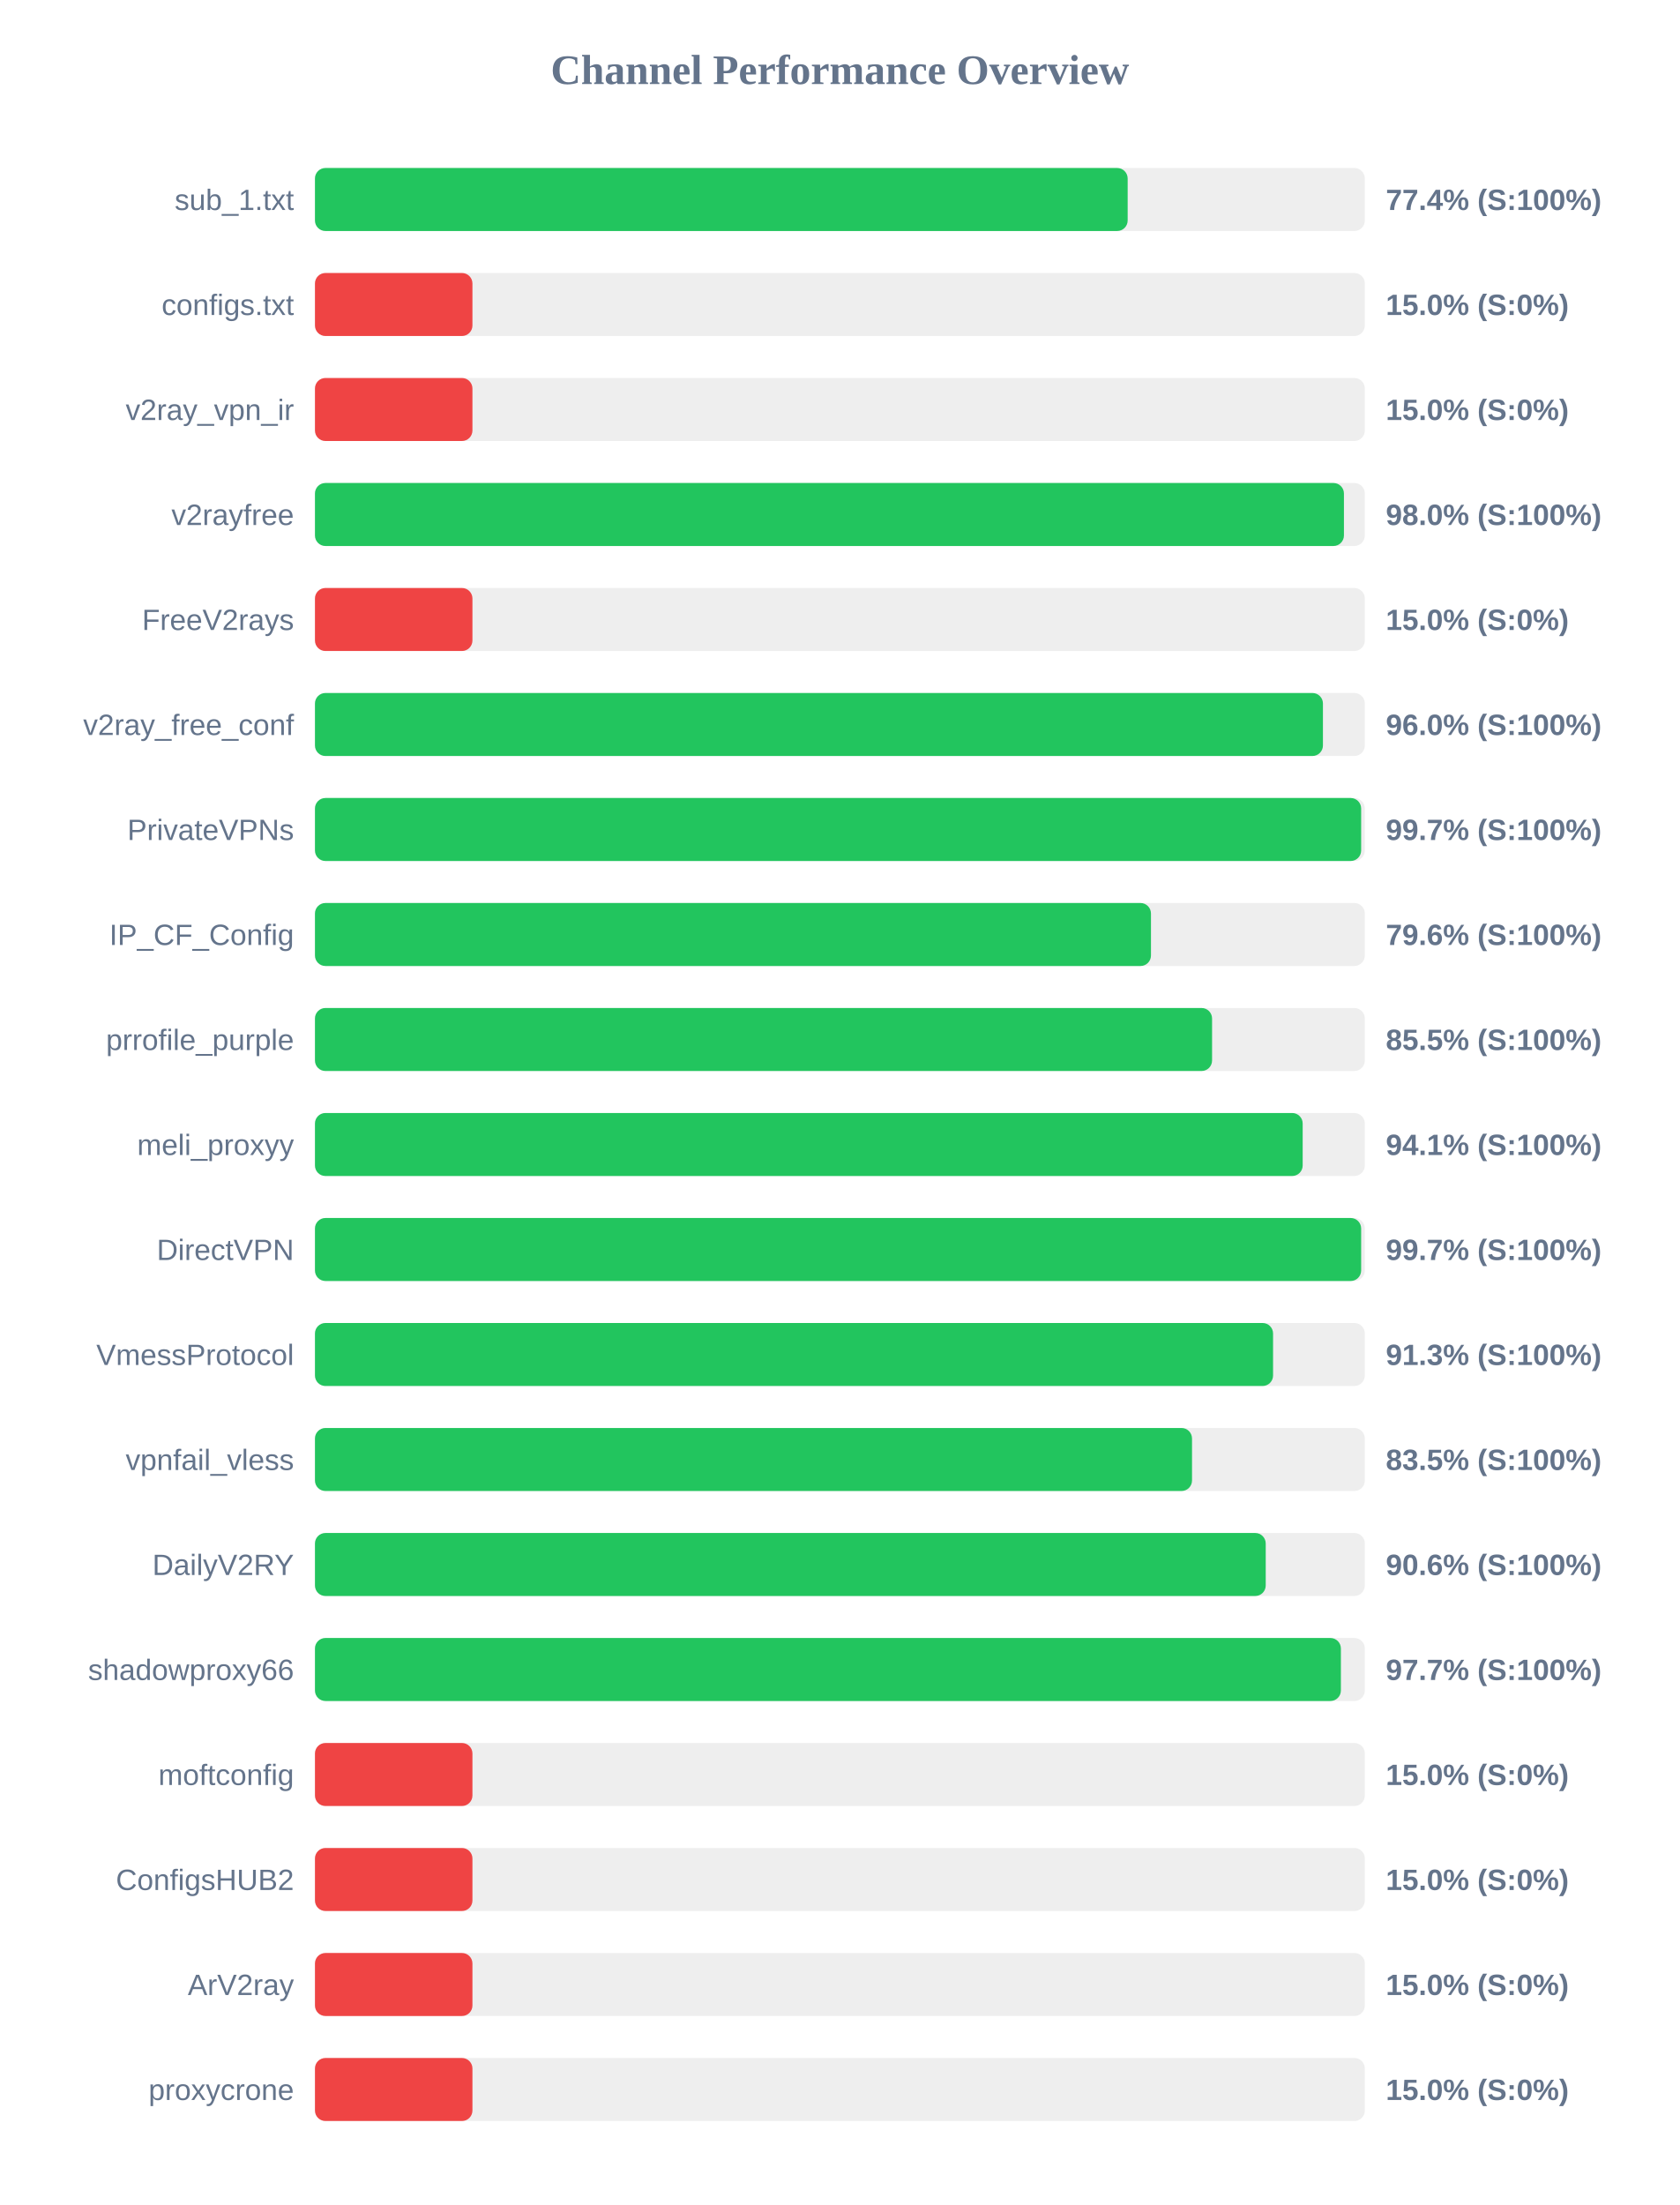
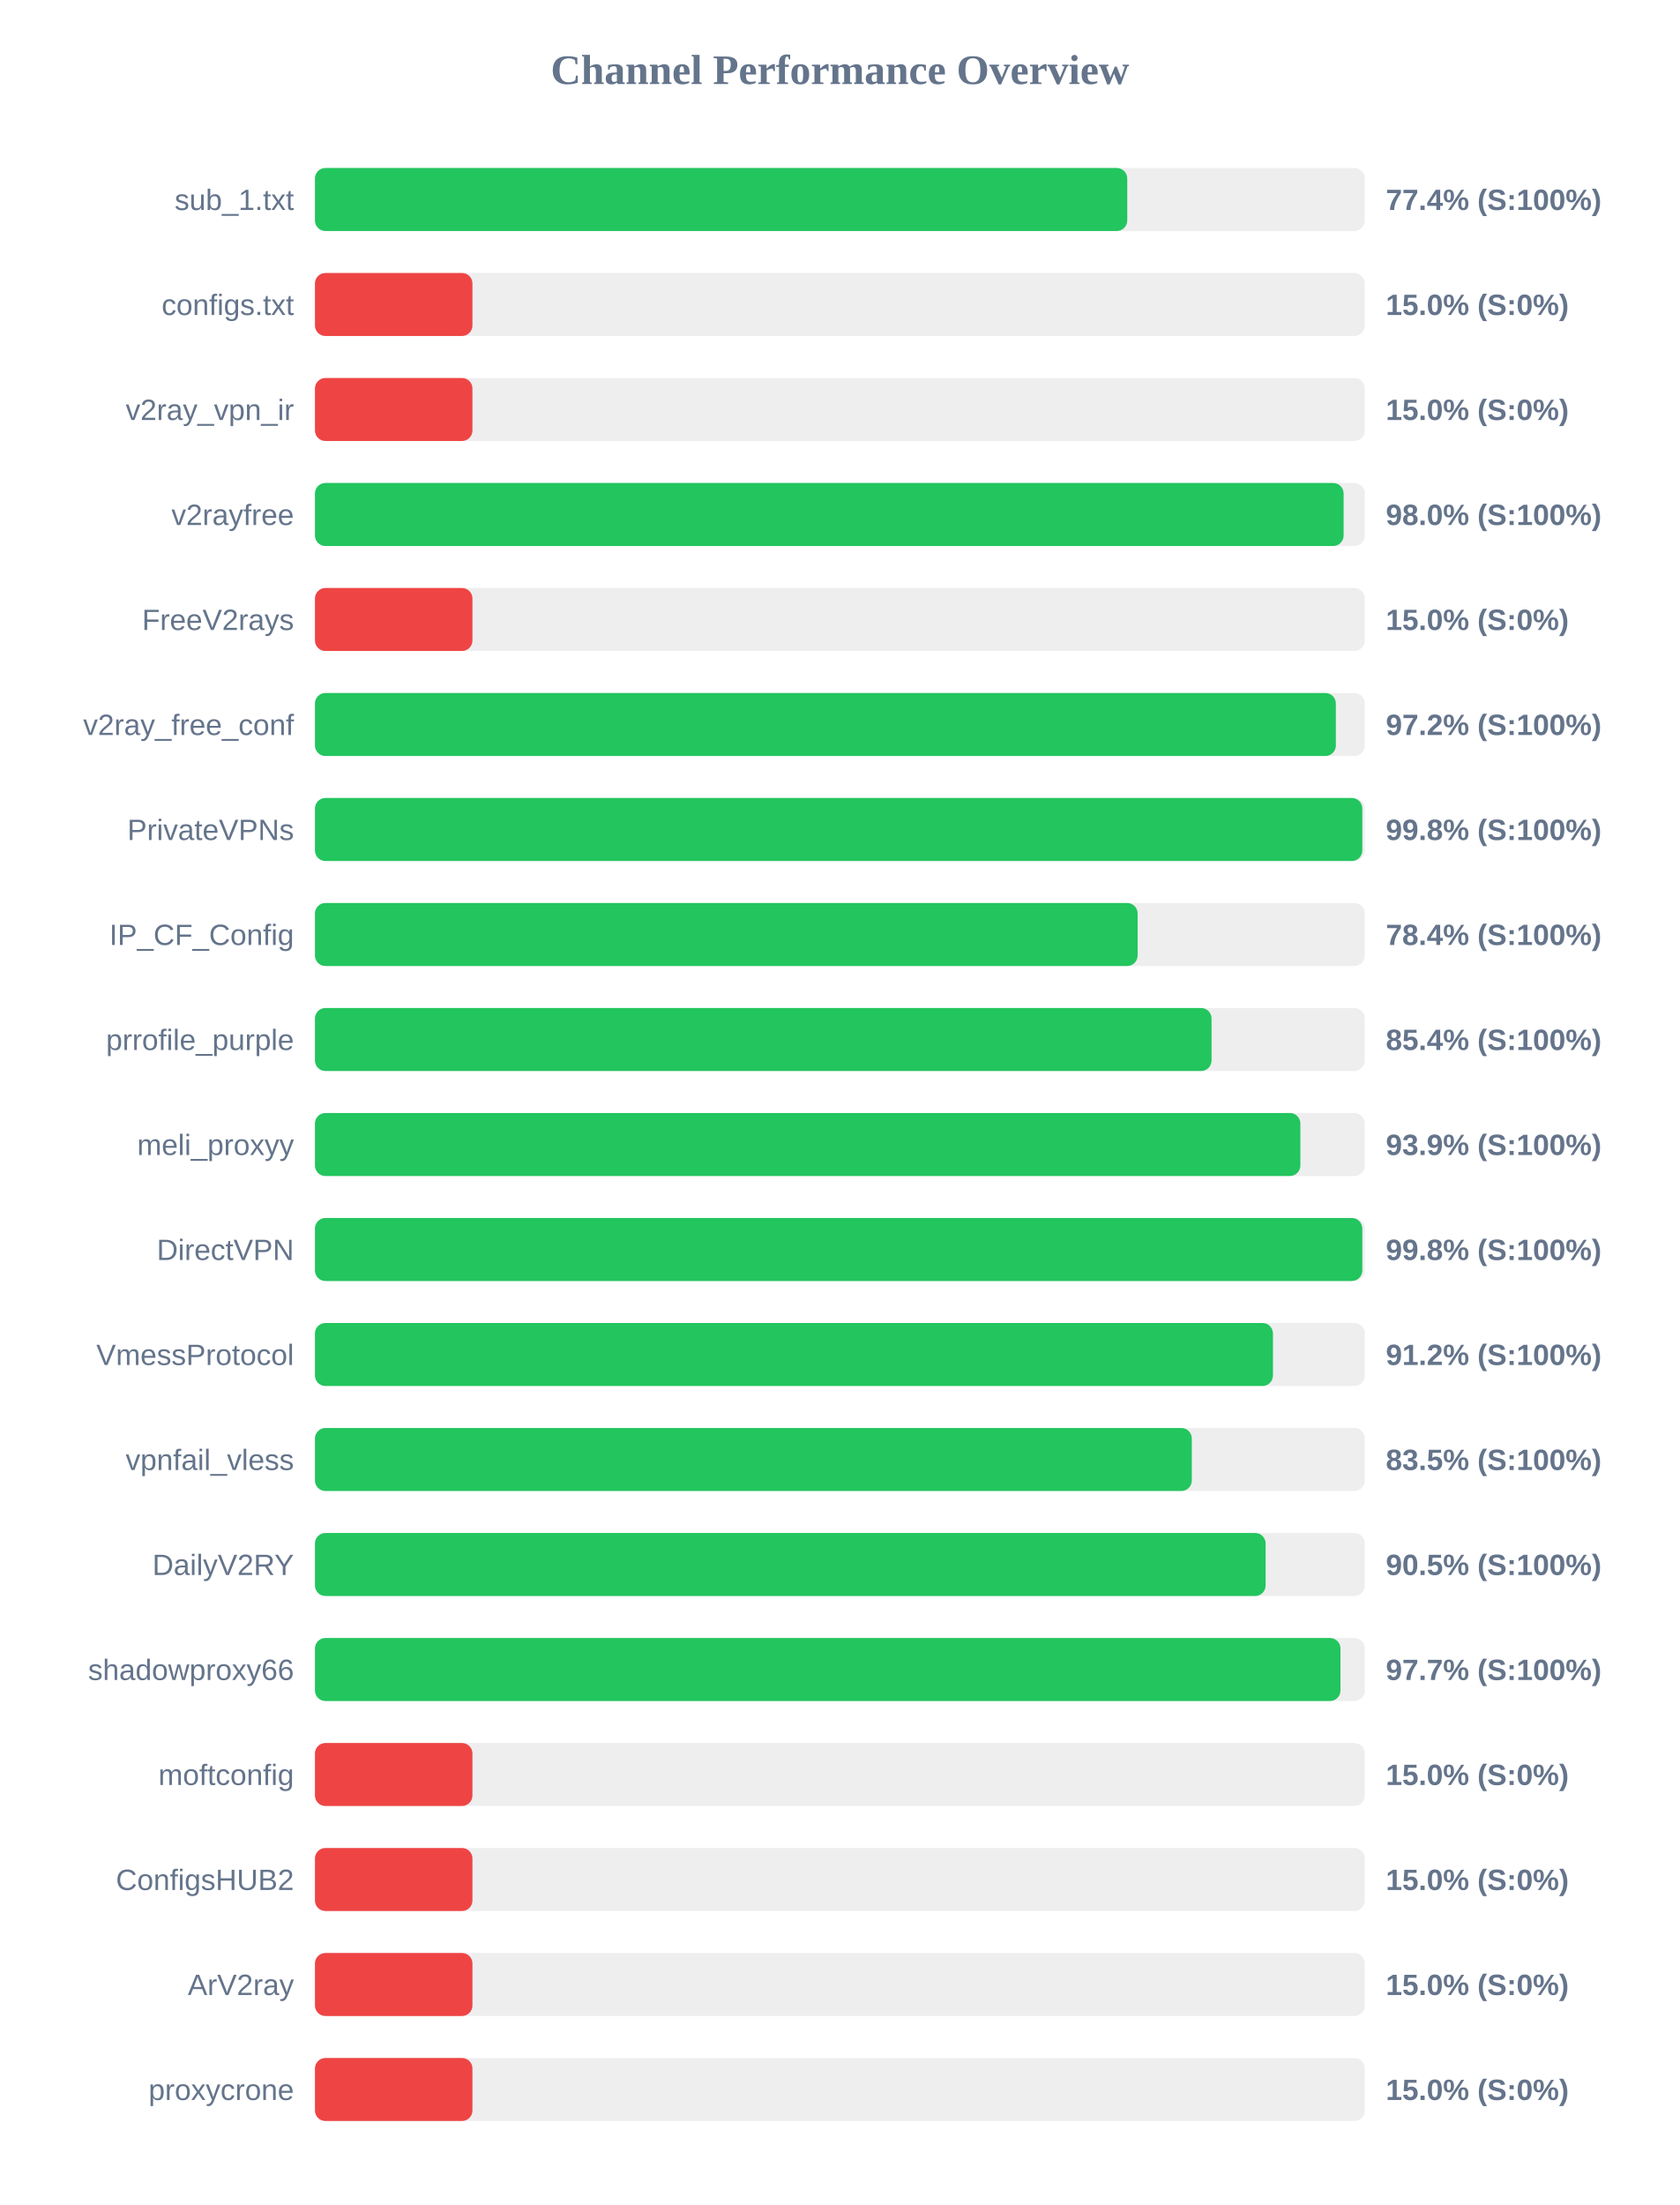
<svg xmlns="http://www.w3.org/2000/svg" width="800" height="1050" version="1.1">
  <style>
        .row { font: 14px Arial; fill: #64748b; }
        .score { font: bold 14px Arial; fill: #64748b; }
    </style>
  <text x="400" y="40" text-anchor="middle" font-size="20px" font-weight="bold" fill="#64748b">Channel Performance Overview</text>
  <rect x="150" y="80" width="500" height="30" fill="#eee" rx="5" />
-   <rect x="150" y="80" width="387.05" height="30" fill="#22c55e" rx="5" />
+   <rect x="150" y="80" width="386.85" height="30" fill="#22c55e" rx="5" />
  <text x="140" y="100" text-anchor="end" class="row">sub_1.txt</text>
  <text x="660" y="100" text-anchor="start" class="score">77.4% (S:100%)</text>
  <rect x="150" y="130" width="500" height="30" fill="#eee" rx="5" />
  <rect x="150" y="130" width="75.0" height="30" fill="#ef4444" rx="5" />
  <text x="140" y="150" text-anchor="end" class="row">configs.txt</text>
  <text x="660" y="150" text-anchor="start" class="score">15.0% (S:0%)</text>
  <rect x="150" y="180" width="500" height="30" fill="#eee" rx="5" />
  <rect x="150" y="180" width="75.0" height="30" fill="#ef4444" rx="5" />
  <text x="140" y="200" text-anchor="end" class="row">v2ray_vpn_ir</text>
  <text x="660" y="200" text-anchor="start" class="score">15.0% (S:0%)</text>
  <rect x="150" y="230" width="500" height="30" fill="#eee" rx="5" />
-   <rect x="150" y="230" width="490.05" height="30" fill="#22c55e" rx="5" />
+   <rect x="150" y="230" width="489.9" height="30" fill="#22c55e" rx="5" />
  <text x="140" y="250" text-anchor="end" class="row">v2rayfree</text>
  <text x="660" y="250" text-anchor="start" class="score">98.0% (S:100%)</text>
  <rect x="150" y="280" width="500" height="30" fill="#eee" rx="5" />
  <rect x="150" y="280" width="75.0" height="30" fill="#ef4444" rx="5" />
  <text x="140" y="300" text-anchor="end" class="row">FreeV2rays</text>
  <text x="660" y="300" text-anchor="start" class="score">15.0% (S:0%)</text>
  <rect x="150" y="330" width="500" height="30" fill="#eee" rx="5" />
-   <rect x="150" y="330" width="480.05" height="30" fill="#22c55e" rx="5" />
+   <rect x="150" y="330" width="486.2" height="30" fill="#22c55e" rx="5" />
  <text x="140" y="350" text-anchor="end" class="row">v2ray_free_conf</text>
-   <text x="660" y="350" text-anchor="start" class="score">96.0% (S:100%)</text>
+   <text x="660" y="350" text-anchor="start" class="score">97.2% (S:100%)</text>
  <rect x="150" y="380" width="500" height="30" fill="#eee" rx="5" />
-   <rect x="150" y="380" width="498.25" height="30" fill="#22c55e" rx="5" />
+   <rect x="150" y="380" width="498.8" height="30" fill="#22c55e" rx="5" />
  <text x="140" y="400" text-anchor="end" class="row">PrivateVPNs</text>
-   <text x="660" y="400" text-anchor="start" class="score">99.7% (S:100%)</text>
+   <text x="660" y="400" text-anchor="start" class="score">99.8% (S:100%)</text>
  <rect x="150" y="430" width="500" height="30" fill="#eee" rx="5" />
-   <rect x="150" y="430" width="398.15" height="30" fill="#22c55e" rx="5" />
+   <rect x="150" y="430" width="391.8" height="30" fill="#22c55e" rx="5" />
  <text x="140" y="450" text-anchor="end" class="row">IP_CF_Config</text>
-   <text x="660" y="450" text-anchor="start" class="score">79.6% (S:100%)</text>
+   <text x="660" y="450" text-anchor="start" class="score">78.4% (S:100%)</text>
  <rect x="150" y="480" width="500" height="30" fill="#eee" rx="5" />
-   <rect x="150" y="480" width="427.25" height="30" fill="#22c55e" rx="5" />
+   <rect x="150" y="480" width="427.0" height="30" fill="#22c55e" rx="5" />
  <text x="140" y="500" text-anchor="end" class="row">prrofile_purple</text>
-   <text x="660" y="500" text-anchor="start" class="score">85.5% (S:100%)</text>
+   <text x="660" y="500" text-anchor="start" class="score">85.4% (S:100%)</text>
  <rect x="150" y="530" width="500" height="30" fill="#eee" rx="5" />
-   <rect x="150" y="530" width="470.4" height="30" fill="#22c55e" rx="5" />
+   <rect x="150" y="530" width="469.3" height="30" fill="#22c55e" rx="5" />
  <text x="140" y="550" text-anchor="end" class="row">meli_proxyy</text>
-   <text x="660" y="550" text-anchor="start" class="score">94.1% (S:100%)</text>
+   <text x="660" y="550" text-anchor="start" class="score">93.9% (S:100%)</text>
  <rect x="150" y="580" width="500" height="30" fill="#eee" rx="5" />
-   <rect x="150" y="580" width="498.25" height="30" fill="#22c55e" rx="5" />
+   <rect x="150" y="580" width="498.8" height="30" fill="#22c55e" rx="5" />
  <text x="140" y="600" text-anchor="end" class="row">DirectVPN</text>
-   <text x="660" y="600" text-anchor="start" class="score">99.7% (S:100%)</text>
+   <text x="660" y="600" text-anchor="start" class="score">99.8% (S:100%)</text>
  <rect x="150" y="630" width="500" height="30" fill="#eee" rx="5" />
-   <rect x="150" y="630" width="456.3" height="30" fill="#22c55e" rx="5" />
+   <rect x="150" y="630" width="456.25" height="30" fill="#22c55e" rx="5" />
  <text x="140" y="650" text-anchor="end" class="row">VmessProtocol</text>
-   <text x="660" y="650" text-anchor="start" class="score">91.3% (S:100%)</text>
+   <text x="660" y="650" text-anchor="start" class="score">91.2% (S:100%)</text>
  <rect x="150" y="680" width="500" height="30" fill="#eee" rx="5" />
-   <rect x="150" y="680" width="417.7" height="30" fill="#22c55e" rx="5" />
+   <rect x="150" y="680" width="417.6" height="30" fill="#22c55e" rx="5" />
  <text x="140" y="700" text-anchor="end" class="row">vpnfail_vless</text>
  <text x="660" y="700" text-anchor="start" class="score">83.5% (S:100%)</text>
  <rect x="150" y="730" width="500" height="30" fill="#eee" rx="5" />
-   <rect x="150" y="730" width="452.8" height="30" fill="#22c55e" rx="5" />
+   <rect x="150" y="730" width="452.75" height="30" fill="#22c55e" rx="5" />
  <text x="140" y="750" text-anchor="end" class="row">DailyV2RY</text>
-   <text x="660" y="750" text-anchor="start" class="score">90.6% (S:100%)</text>
+   <text x="660" y="750" text-anchor="start" class="score">90.5% (S:100%)</text>
  <rect x="150" y="780" width="500" height="30" fill="#eee" rx="5" />
-   <rect x="150" y="780" width="488.6" height="30" fill="#22c55e" rx="5" />
+   <rect x="150" y="780" width="488.4" height="30" fill="#22c55e" rx="5" />
  <text x="140" y="800" text-anchor="end" class="row">shadowproxy66</text>
  <text x="660" y="800" text-anchor="start" class="score">97.7% (S:100%)</text>
  <rect x="150" y="830" width="500" height="30" fill="#eee" rx="5" />
  <rect x="150" y="830" width="75.0" height="30" fill="#ef4444" rx="5" />
  <text x="140" y="850" text-anchor="end" class="row">moftconfig</text>
  <text x="660" y="850" text-anchor="start" class="score">15.0% (S:0%)</text>
  <rect x="150" y="880" width="500" height="30" fill="#eee" rx="5" />
  <rect x="150" y="880" width="75.0" height="30" fill="#ef4444" rx="5" />
  <text x="140" y="900" text-anchor="end" class="row">ConfigsHUB2</text>
  <text x="660" y="900" text-anchor="start" class="score">15.0% (S:0%)</text>
  <rect x="150" y="930" width="500" height="30" fill="#eee" rx="5" />
  <rect x="150" y="930" width="75.0" height="30" fill="#ef4444" rx="5" />
  <text x="140" y="950" text-anchor="end" class="row">ArV2ray</text>
  <text x="660" y="950" text-anchor="start" class="score">15.0% (S:0%)</text>
  <rect x="150" y="980" width="500" height="30" fill="#eee" rx="5" />
  <rect x="150" y="980" width="75.0" height="30" fill="#ef4444" rx="5" />
  <text x="140" y="1000" text-anchor="end" class="row">proxycrone</text>
  <text x="660" y="1000" text-anchor="start" class="score">15.0% (S:0%)</text>
</svg>
